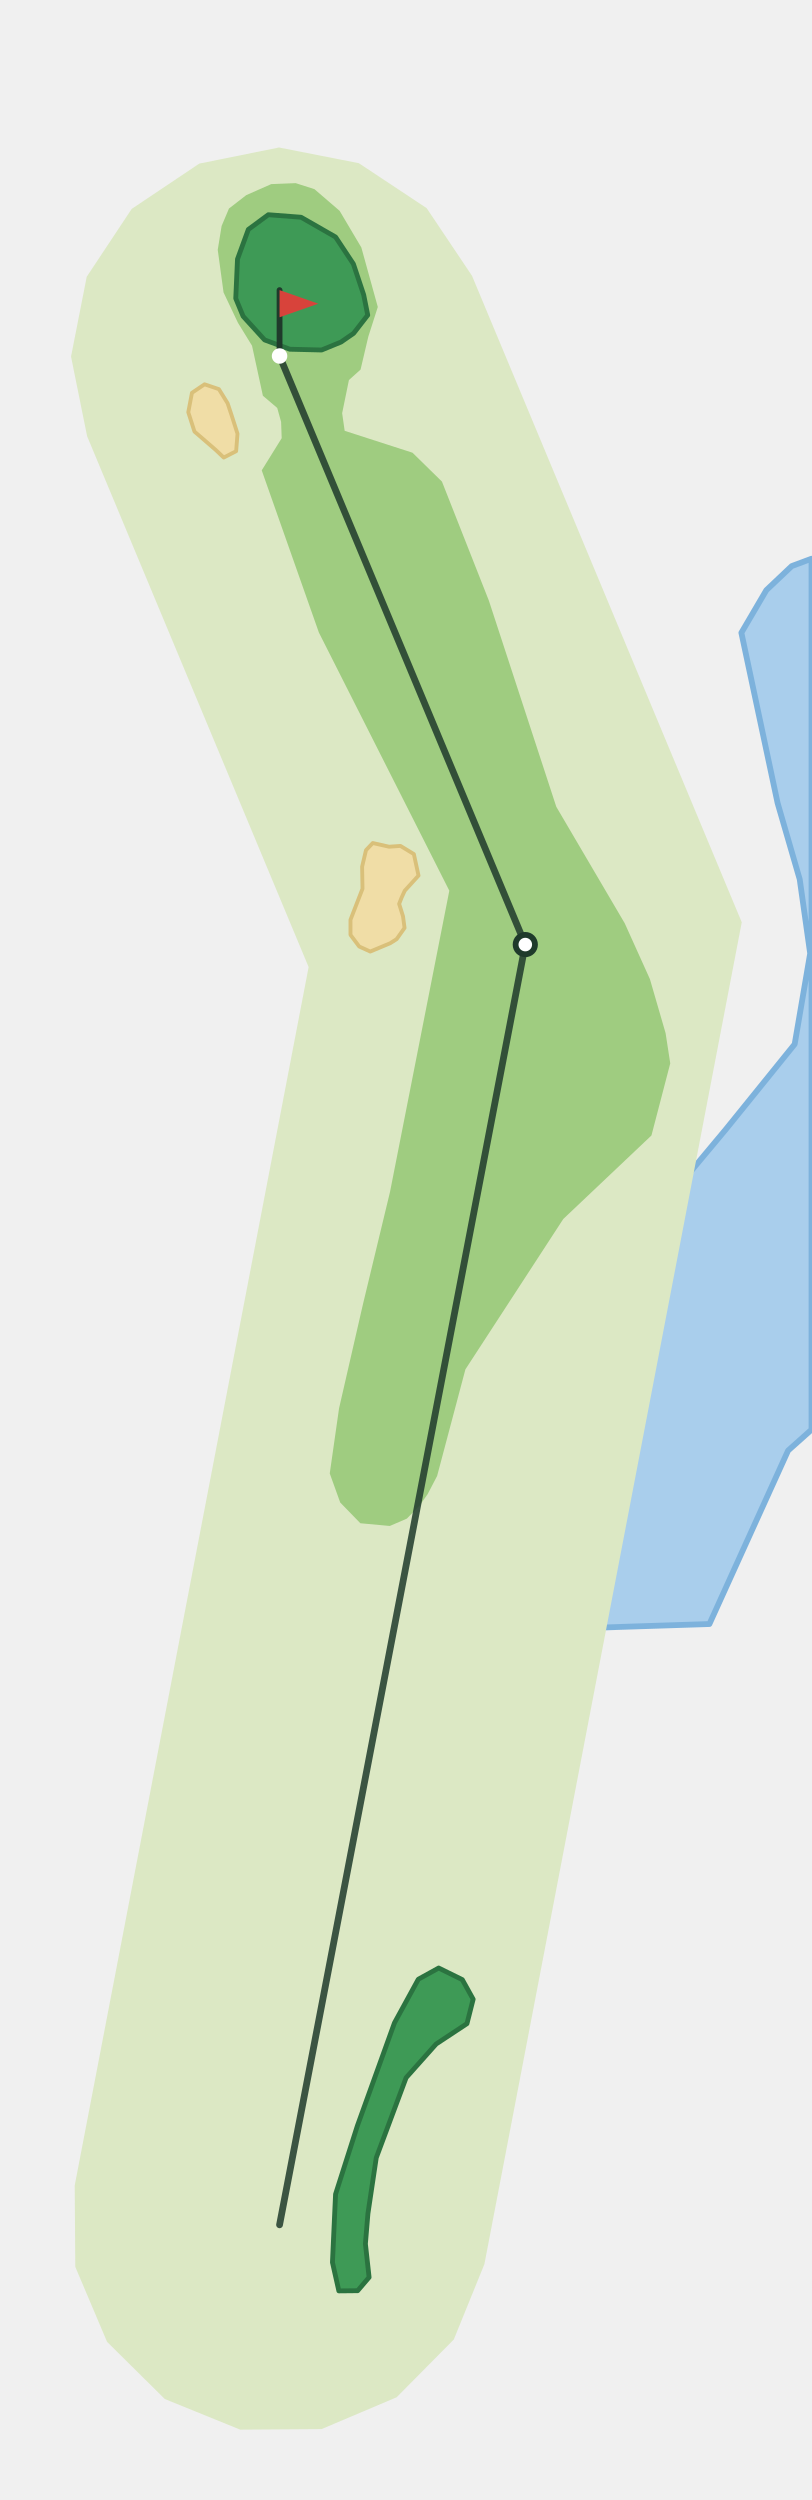
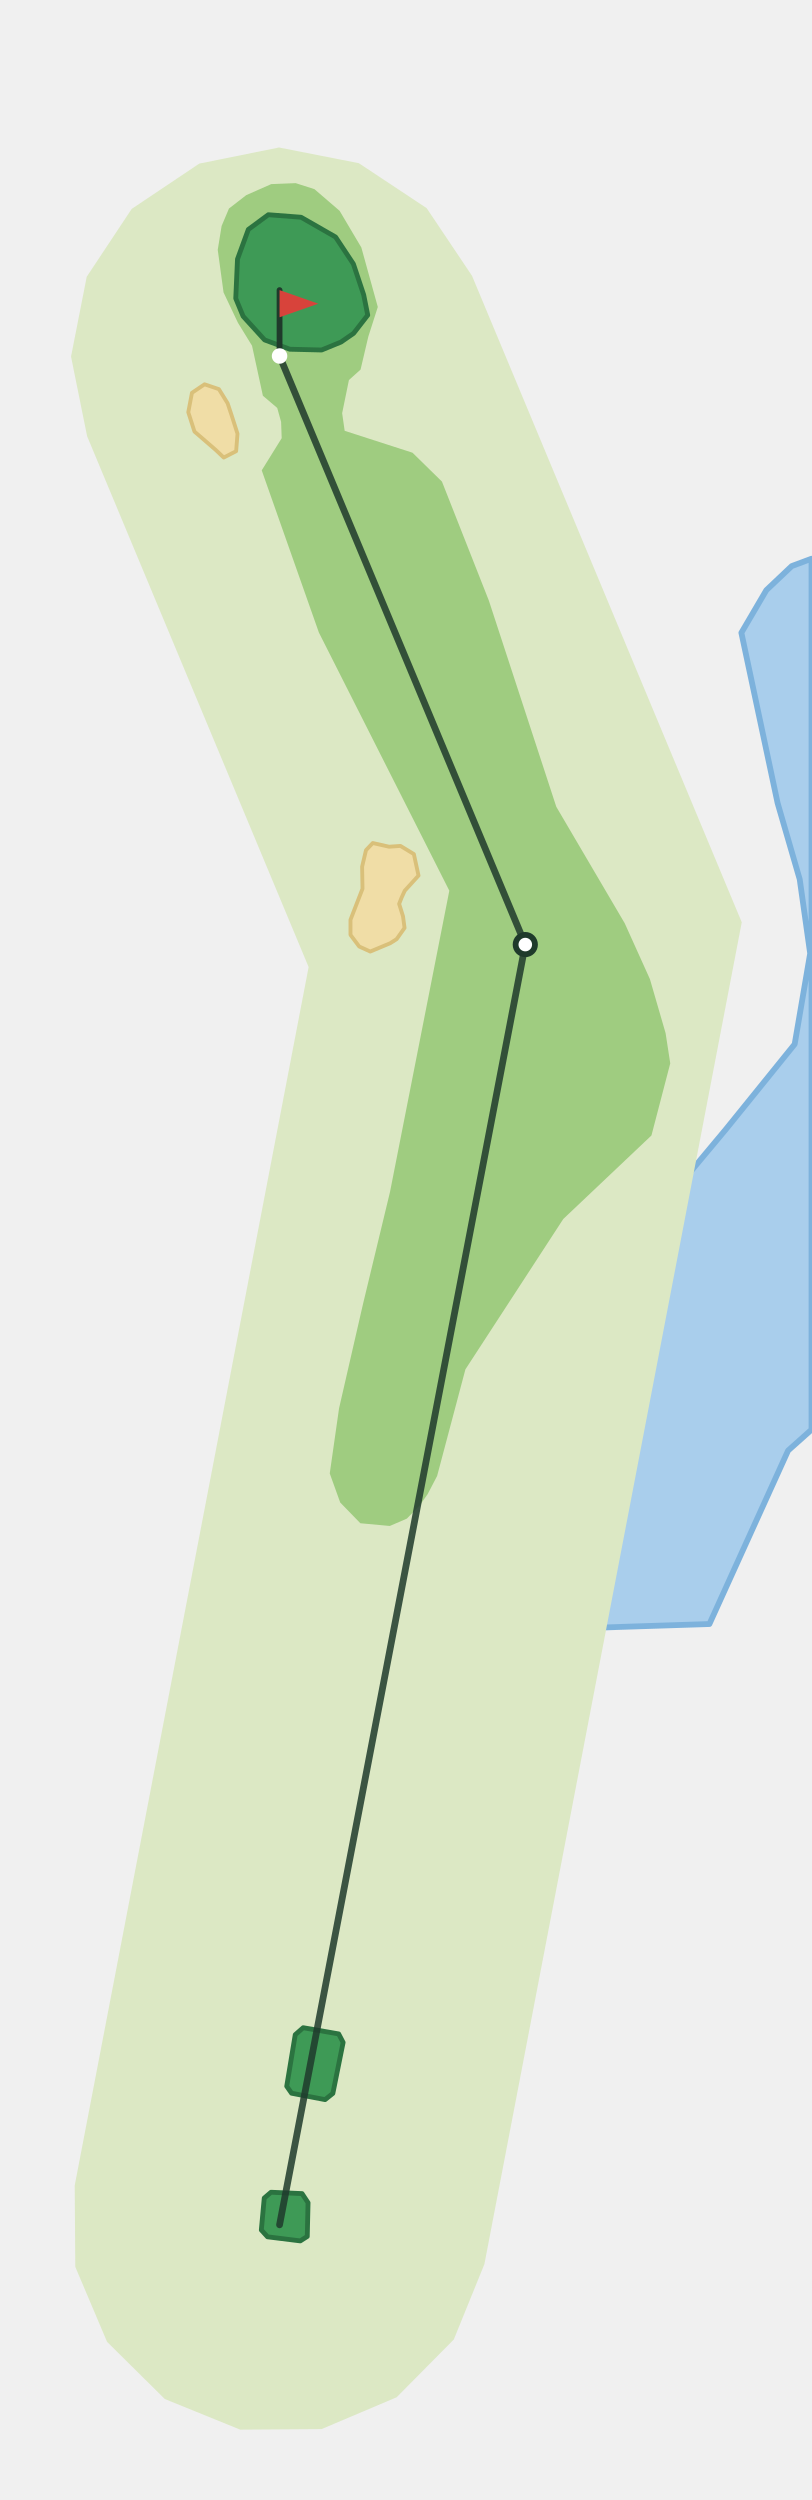
<svg xmlns="http://www.w3.org/2000/svg" viewBox="-144 -1148 418 1290" width="279" height="860">
  <path d="M100.6,-315.6L107.4,-307.2L150.7,-307.7L221.8,-310.0L262.4,-399.5L274.5,-410.3L274.5,-859.7L264.3,-855.9L251.2,-843.5L238.3,-821.5L257.0,-733.6L268.4,-694.3L273.8,-656.0L265.8,-609.2L230.4,-565.4L139.3,-456.2L118.9,-424.6L99.3,-361.7L95.3,-337.5L96.5,-326.2Z" fill="#A9CEEC" stroke="#7DB2DC" stroke-width="3" stroke-linejoin="round" />
  <path d="M-105.7,-20.3L15.0,-649.0L-99.3,-922.9L-107.6,-964.0L-99.5,-1005.2L-76.3,-1040.2L-41.4,-1063.6L-0.3,-1071.9L40.9,-1063.8L75.9,-1040.6L99.3,-1005.7L238.5,-672.1L105.7,20.3L89.9,59.2L60.4,89.0L21.7,105.4L-20.3,105.7L-59.2,89.9L-89.0,60.4L-105.4,21.7Z" fill="#DCE8C4" />
  <path d="M31.3,-372.7L41.7,-362.0L56.9,-360.6L65.7,-364.4L72.3,-371.2L76.4,-377.0L81.3,-386.4L95.9,-441.4L146.4,-519.0L191.9,-562.1L201.6,-599.3L199.2,-614.9L191.1,-642.8L178.1,-671.6L142.8,-731.7L108.0,-838.1L83.8,-899.5L68.6,-914.4L33.6,-925.7L32.3,-934.8L35.8,-951.9L41.8,-957.3L45.8,-974.3L50.7,-989.6L42.2,-1020.3L31.0,-1039.2L18.0,-1050.4L8.3,-1053.5L-4.3,-1053.0L-17.2,-1047.3L-26.1,-1040.4L-29.9,-1031.4L-31.9,-1019.1L-28.9,-997.1L-21.5,-981.5L-14.2,-969.6L-8.6,-943.8L-1.2,-937.5L0.8,-930.3L1.1,-921.9L-9.2,-905.3L20.3,-821.6L87.6,-688.4L57.0,-533.0L43.1,-475.3L30.7,-421.3L25.9,-387.7Z" fill="#9FCC80" />
  <path d="M-43.9,-925.3L-32.9,-915.8L-28.8,-911.9L-22.4,-915.2L-21.7,-924.2L-24.9,-934.2L-26.8,-939.9L-31.3,-947.2L-38.7,-949.7L-45.2,-945.3L-47.1,-935.3Z" fill="#F0DDA6" stroke="#D9C07A" stroke-width="2" stroke-linejoin="round" />
  <path d="M36.6,-665.6L41.1,-659.6L46.8,-657.0L57.1,-661.3L60.4,-663.4L64.5,-669.2L63.7,-675.2L61.7,-681.6L63.0,-684.9L64.6,-688.4L71.7,-696.2L69.3,-707.3L62.4,-711.5L56.5,-711.1L48.1,-713.0L44.6,-709.3L42.6,-700.8L42.8,-689.4L36.6,-673.4Z" fill="#F0DDA6" stroke="#D9C07A" stroke-width="2" stroke-linejoin="round" />
  <path d="M-18.8,-984.8L-7.7,-972.6L5.3,-967.8L21.7,-967.4L31.7,-971.5L38.2,-976.0L45.5,-985.4L43.4,-995.9L38.1,-1011.8L28.9,-1025.7L11.1,-1035.9L-5.8,-1037.2L-16.1,-1029.6L-21.7,-1014.3L-22.6,-994.0Z" fill="#3E9A56" stroke="#2B7340" stroke-width="2.5" stroke-linejoin="round" />
-   <path d="M30.6,34.1L40.3,34.0L46.2,27.1L44.3,9.8L45.6,-5.8L49.9,-34.6L65.3,-75.9L80.8,-93.3L96.7,-103.8L99.9,-116.4L94.3,-126.5L82.1,-132.5L71.6,-126.7L59.3,-104.2L40.2,-51.2L28.9,-15.8L27.3,19.4Z" fill="#3E9A56" stroke="#2B7340" stroke-width="2.5" stroke-linejoin="round" />
+   <path d="M3.7,-71.5L6.2,-67.9L23.5,-64.6L27.5,-67.8L32.8,-94.1L30.5,-98.5L12.2,-101.7L8.1,-98.1Z" fill="#3E9A56" stroke="#2B7340" stroke-width="2.5" stroke-linejoin="round" />
+   <path d="M-9.4,2.7L-6.2,6.2L10.7,8.3L14.3,6.0L14.7,-11.4L11.6,-16.1L-4.4,-16.8L-7.9,-13.8Z" fill="#3E9A56" stroke="#2B7340" stroke-width="2.5" stroke-linejoin="round" />
  <polyline points="0.0,-0.0 126.8,-660.6 0.0,-964.3" fill="none" stroke="#1F3A2B" stroke-width="3.5" stroke-linecap="round" stroke-linejoin="round" opacity="0.85" />
  <circle cx="126.8" cy="-660.6" r="5" fill="#FFFFFF" stroke="#1F3A2B" stroke-width="3" />
  <line x1="0.0" y1="-964.3" x2="0.0" y2="-998.3" stroke="#1F3A2B" stroke-width="3" stroke-linecap="round" />
  <path d="M0.0,-998.3L20.0,-991.3L0.0,-984.3Z" fill="#D8433B" />
  <circle cx="0.0" cy="-964.3" r="4" fill="#FFFFFF" />
</svg>
